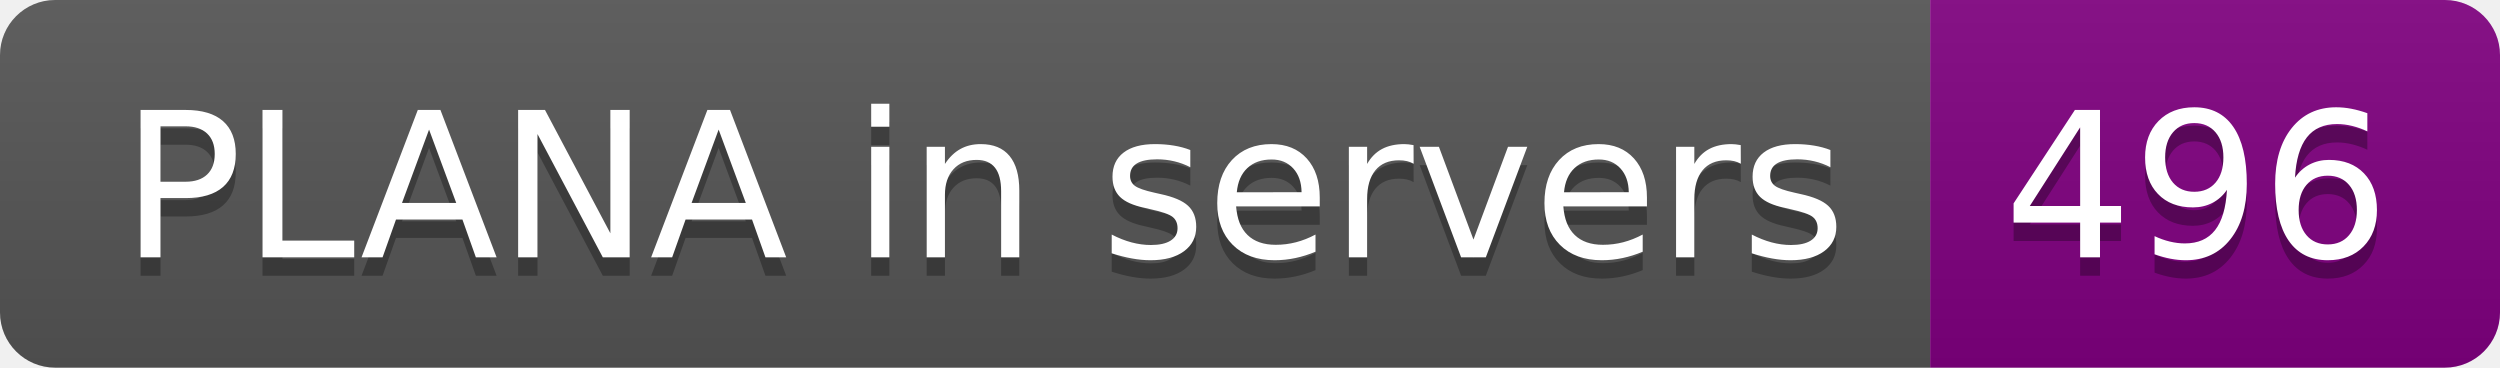
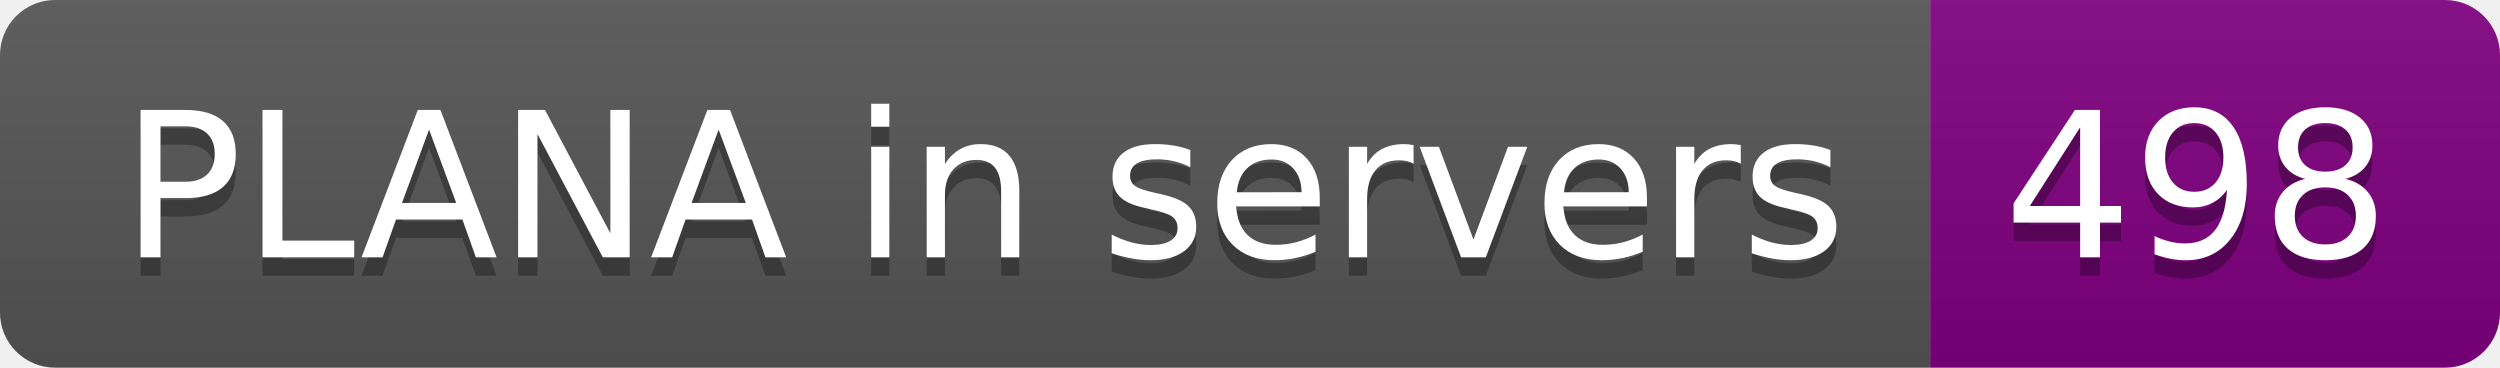
- <svg xmlns="http://www.w3.org/2000/svg" width="136" height="20" role="img" aria-label="PLANA in servers: 496">
+ <svg xmlns="http://www.w3.org/2000/svg" width="136" height="20" role="img" aria-label="PLANA in servers: 498">
  <linearGradient id="s" x2="0" y2="100%">
    <stop offset="0" stop-color="#bbb" stop-opacity=".1" />
    <stop offset="1" stop-opacity=".1" />
  </linearGradient>
  <clipPath id="r">
    <rect width="136" height="20" rx="3" fill="#fff" />
  </clipPath>
  <g clip-path="url(#r)">
    <rect width="105" height="20" fill="#555" />
    <rect x="105" width="31" height="20" fill="purple" />
    <rect width="136" height="20" fill="url(#s)" />
  </g>
  <g fill="#fff" text-anchor="middle" font-family="Verdana,Geneva,DejaVu Sans,sans-serif" text-rendering="geometricPrecision" font-size="110">
    <text aria-hidden="true" x="535" y="150" fill="#010101" fill-opacity=".3" transform="scale(.1)" textLength="950">PLANA in servers</text>
    <text x="535" y="140" transform="scale(.1)" fill="#fff" textLength="950">PLANA in servers</text>
-     <text aria-hidden="true" x="1195" y="150" fill="#010101" fill-opacity=".3" transform="scale(.1)" textLength="210">496</text>
-     <text x="1195" y="140" transform="scale(.1)" fill="#fff" textLength="210">496</text>
+     <text aria-hidden="true" x="1195" y="150" fill="#010101" fill-opacity=".3" transform="scale(.1)" textLength="210">498</text>
+     <text x="1195" y="140" transform="scale(.1)" fill="#fff" textLength="210">498</text>
  </g>
</svg>
